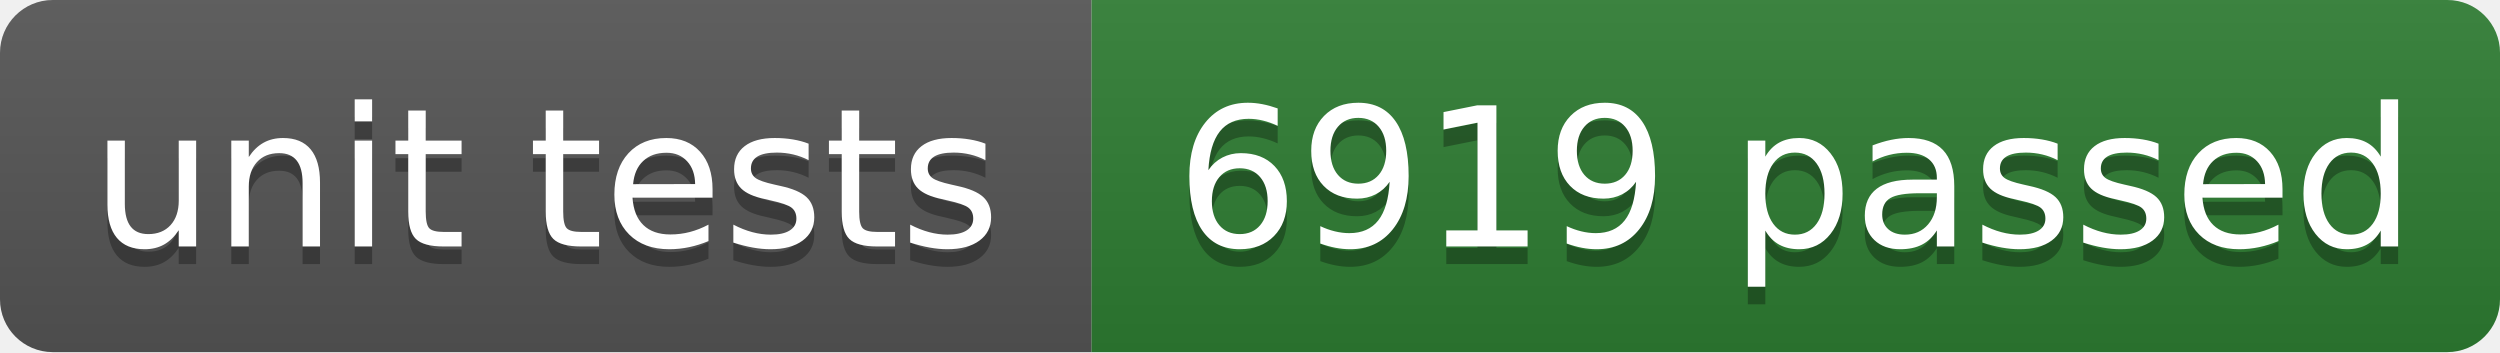
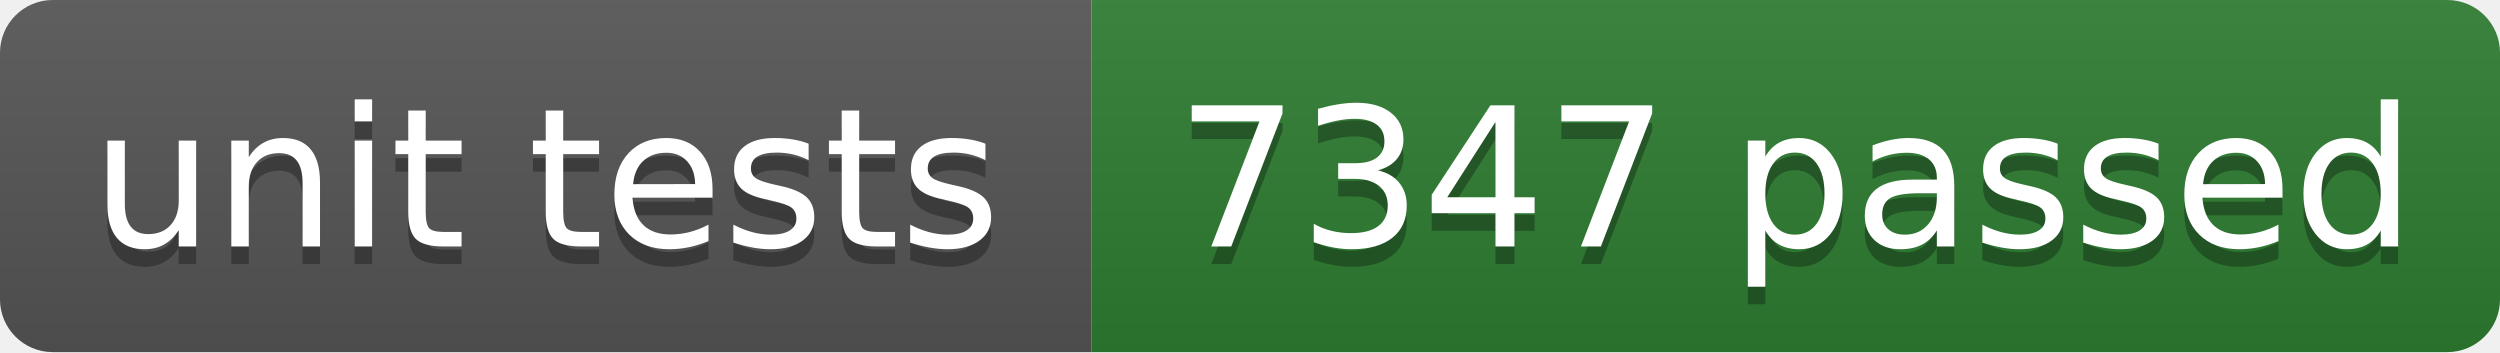
- <svg xmlns="http://www.w3.org/2000/svg" width="142" height="20" role="img" aria-label="unit tests: 6919 passed">
+ <svg xmlns="http://www.w3.org/2000/svg" width="142" height="20" role="img" aria-label="unit tests: 7347 passed">
  <linearGradient id="s" x2="0" y2="100%">
    <stop offset="0" stop-color="#bbb" stop-opacity=".1" />
    <stop offset="1" stop-opacity=".1" />
  </linearGradient>
  <clipPath id="r">
    <rect width="142" height="20" rx="3" fill="#fff" />
  </clipPath>
  <g clip-path="url(#r)">
    <rect width="62" height="20" fill="#555555" />
    <rect x="62" width="80" height="20" fill="#2e7d32" />
    <rect width="142" height="20" fill="url(#s)" />
  </g>
  <g fill="#fff" text-anchor="middle" font-family="Verdana,Geneva,DejaVu Sans,sans-serif" text-rendering="geometricPrecision" font-size="110">
    <text aria-hidden="true" x="310" y="150" fill="#010101" fill-opacity=".3" transform="scale(.1)" textLength="519">unit tests</text>
    <text x="310" y="140" transform="scale(.1)" fill="#fff" textLength="519">unit tests</text>
-     <text aria-hidden="true" x="1020" y="150" fill="#010101" fill-opacity=".3" transform="scale(.1)" textLength="701">6919 passed</text>
-     <text x="1020" y="140" transform="scale(.1)" fill="#fff" textLength="701">6919 passed</text>
+     <text aria-hidden="true" x="1020" y="150" fill="#010101" fill-opacity=".3" transform="scale(.1)" textLength="701">7347 passed</text>
+     <text x="1020" y="140" transform="scale(.1)" fill="#fff" textLength="701">7347 passed</text>
  </g>
</svg>
